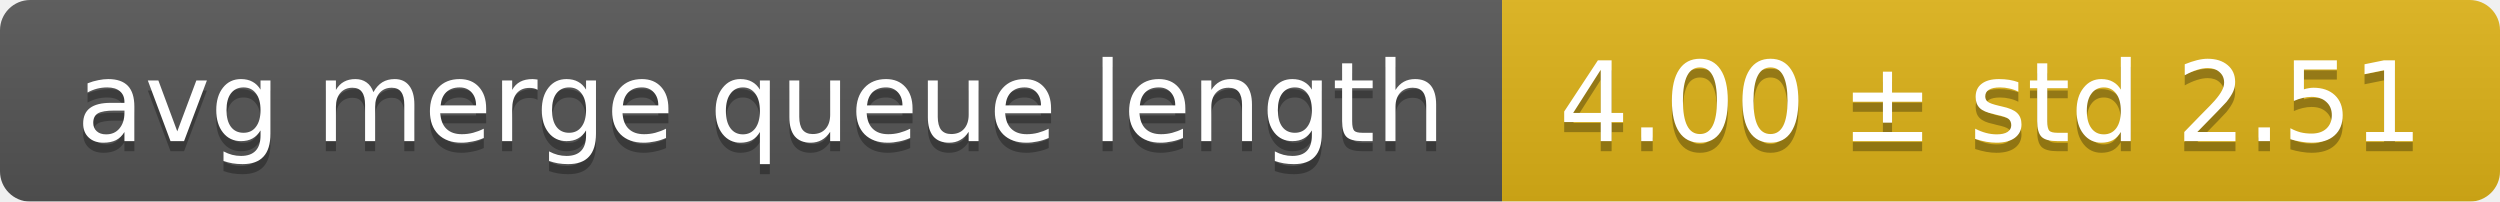
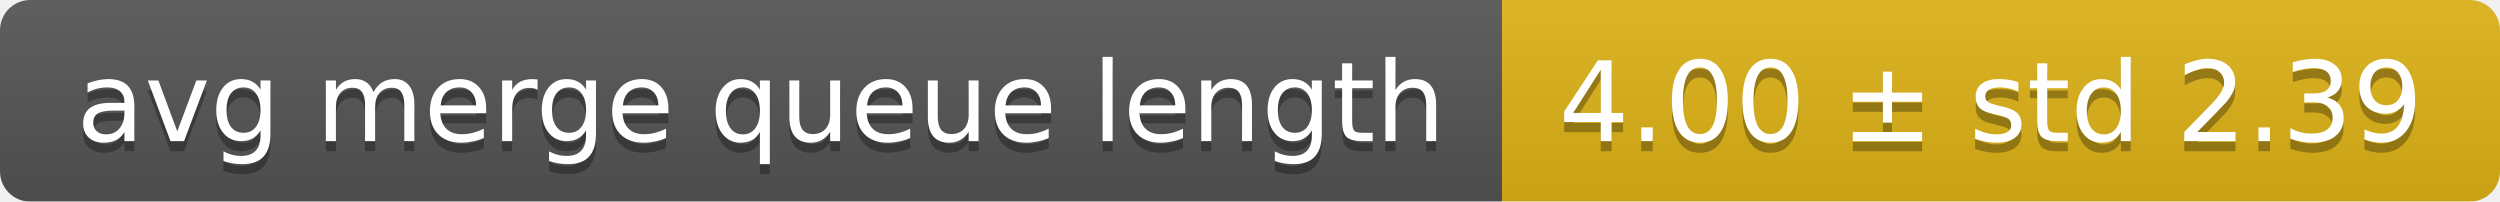
<svg xmlns="http://www.w3.org/2000/svg" width="248" height="20">
  <linearGradient id="smooth" x2="0" y2="100%">
    <stop offset="0" stop-color="#bbb" stop-opacity=".1" />
    <stop offset="1" stop-opacity=".1" />
  </linearGradient>
  <mask id="round">
    <rect width="248" height="20" rx="3" fill="#fff" />
  </mask>
  <g mask="url(#round)">
    <rect width="149" height="20" fill="#555" />
    <rect x="149" width="99" height="20" fill="#dfb317" />
    <rect width="248" height="20" fill="url(#smooth)" />
  </g>
  <g fill="#fff" text-anchor="middle" font-family="DejaVu Sans,Verdana,Geneva,sans-serif" font-size="11">
    <text x="75.5" y="15" fill="#010101" fill-opacity=".3">avg merge queue length</text>
    <text x="75.5" y="14">avg merge queue length</text>
-     <text x="197.5" y="15" fill="#010101" fill-opacity=".3">4.00 ± std 2.51</text>
-     <text x="197.5" y="14">4.00 ± std 2.51</text>
+     <text x="197.5" y="15" fill="#010101" fill-opacity=".3">4.00 ± std 2.39</text>
+     <text x="197.5" y="14">4.00 ± std 2.39</text>
  </g>
</svg>
